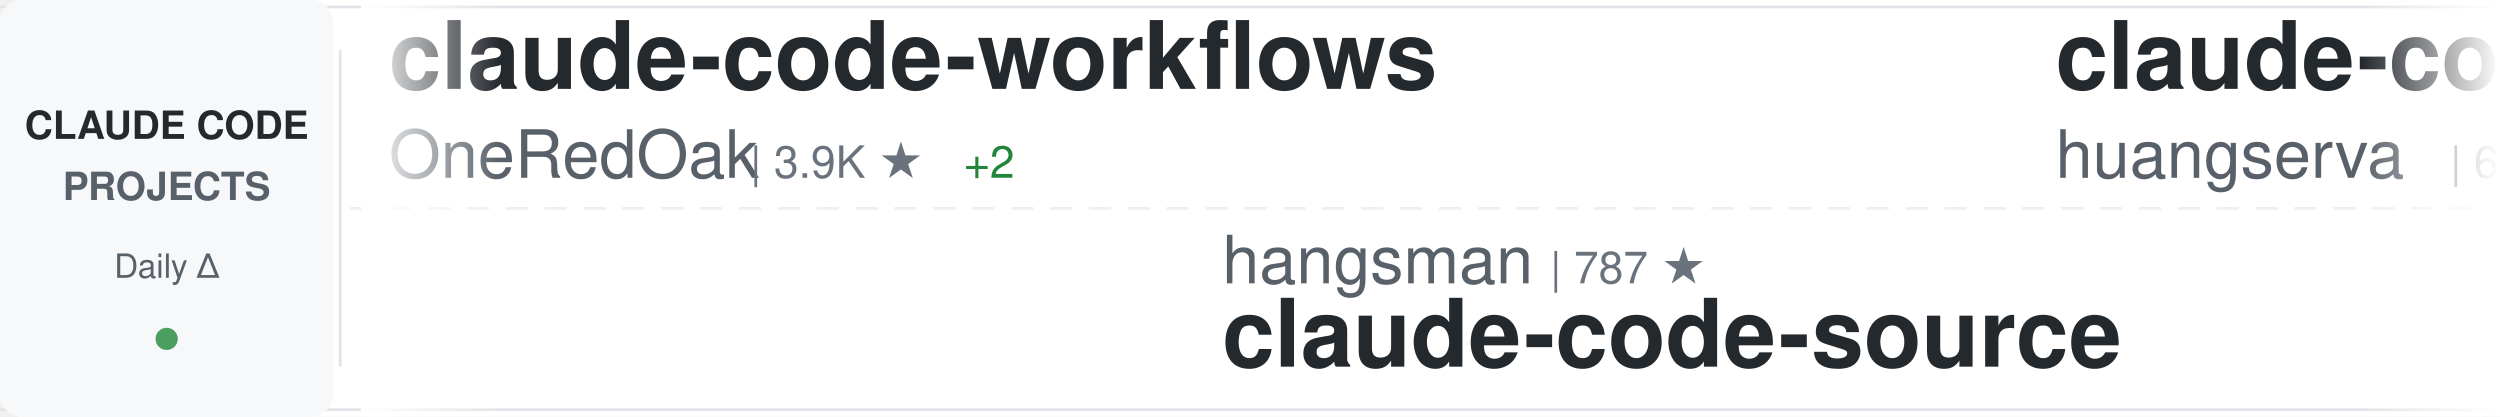
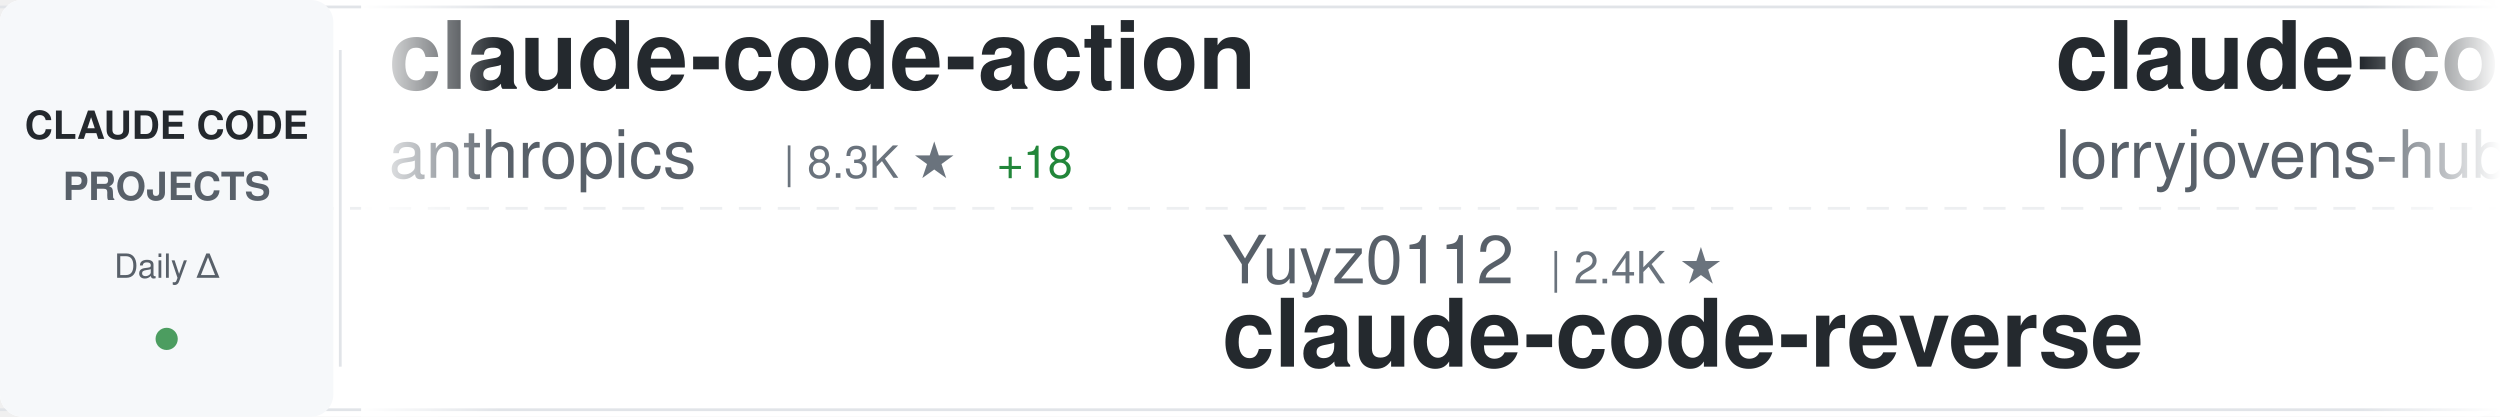
<svg xmlns="http://www.w3.org/2000/svg" width="900" height="150">
  <defs>
    <linearGradient id="awesomeLeftFade" x1="0%" y1="0%" x2="100%" y2="0%">
      <stop offset="0%" style="stop-color:#ffffff;stop-opacity:1" />
      <stop offset="100%" style="stop-color:#ffffff;stop-opacity:0" />
    </linearGradient>
    <linearGradient id="awesomeRightFade" x1="0%" y1="0%" x2="100%" y2="0%">
      <stop offset="0%" style="stop-color:#ffffff;stop-opacity:0" />
      <stop offset="100%" style="stop-color:#ffffff;stop-opacity:1" />
    </linearGradient>
  </defs>
  <rect width="900" height="150" fill="#ffffff" rx="8" />
  <rect x="0" y="2" width="900" height="1" fill="#e1e4e8" />
  <rect x="0" y="147" width="900" height="1" fill="#e1e4e8" />
  <line x1="0" y1="75" x2="900" y2="75" stroke="#e1e4e8" stroke-width="1" stroke-dasharray="8 6" opacity="0.6" />
  <rect x="0" y="0" width="120" height="150" fill="#f6f8fa" rx="8" />
  <text x="60" y="50" font-family="-apple-system, BlinkMacSystemFont, 'Segoe UI', Helvetica, Arial, sans-serif" font-size="14" font-weight="600" fill="#24292e" text-anchor="middle">CLAUDE CODE</text>
  <text x="60" y="72" font-family="-apple-system, BlinkMacSystemFont, 'Segoe UI', Helvetica, Arial, sans-serif" font-size="14" font-weight="600" fill="#586069" text-anchor="middle">PROJECTS</text>
  <text x="60" y="100" font-family="-apple-system, BlinkMacSystemFont, 'Segoe UI', Helvetica, Arial, sans-serif" font-size="12" font-weight="500" fill="#586069" text-anchor="middle">Daily Δ</text>
  <circle cx="60" cy="122" r="4" fill="#22863a" opacity="0.8" />
  <rect x="122" y="18" width="1" height="114" fill="#e1e4e8" />
  <clipPath id="awesomeTickerClip">
    <rect x="130" y="0" width="770" height="150" />
  </clipPath>
  <g clip-path="url(#awesomeTickerClip)">
    <g id="awesomeTickerItems">
      <animateTransform attributeName="transform" attributeType="XML" type="translate" from="0 0" to="-3000 0" dur="54s" repeatCount="indefinite" />
      <g transform="translate(0, 0)">
-         <text x="140" y="32" font-family="-apple-system, BlinkMacSystemFont, 'Segoe UI', Helvetica, Arial, sans-serif" font-size="34" font-weight="600" fill="#24292e">claude-code-workflows</text>
-         <text x="140" y="64" font-family="-apple-system, BlinkMacSystemFont, 'Segoe UI', Helvetica, Arial, sans-serif" font-size="24" font-weight="400" fill="#586069">OneRedOak</text>
-         <text x="270" y="64" font-family="-apple-system, BlinkMacSystemFont, 'Segoe UI', Helvetica, Arial, sans-serif" font-size="16" font-weight="500" fill="#6a737d">| 3.9K ★</text>
-         <text x="347" y="64" font-family="-apple-system, BlinkMacSystemFont, 'Segoe UI', Helvetica, Arial, sans-serif" font-size="16" font-weight="500" fill="#22863a"> +2</text>
-       </g>
-       <g transform="translate(300, 0)">
-         <text x="140" y="102" font-family="-apple-system, BlinkMacSystemFont, 'Segoe UI', Helvetica, Arial, sans-serif" font-size="24" font-weight="400" fill="#586069">hangsman</text>
-         <text x="258" y="102" font-family="-apple-system, BlinkMacSystemFont, 'Segoe UI', Helvetica, Arial, sans-serif" font-size="16" font-weight="500" fill="#6a737d">| 787 ★</text>
-         <text x="140" y="132" font-family="-apple-system, BlinkMacSystemFont, 'Segoe UI', Helvetica, Arial, sans-serif" font-size="34" font-weight="600" fill="#24292e">claude-code-source</text>
-       </g>
-       <g transform="translate(600, 0)">
-         <text x="140" y="32" font-family="-apple-system, BlinkMacSystemFont, 'Segoe UI', Helvetica, Arial, sans-serif" font-size="34" font-weight="600" fill="#24292e">claude-code-cli</text>
-         <text x="140" y="64" font-family="-apple-system, BlinkMacSystemFont, 'Segoe UI', Helvetica, Arial, sans-serif" font-size="24" font-weight="400" fill="#586069">huangserva</text>
-         <text x="282" y="64" font-family="-apple-system, BlinkMacSystemFont, 'Segoe UI', Helvetica, Arial, sans-serif" font-size="16" font-weight="500" fill="#6a737d">| 617 ★</text>
-         <text x="350" y="64" font-family="-apple-system, BlinkMacSystemFont, 'Segoe UI', Helvetica, Arial, sans-serif" font-size="16" font-weight="500" fill="#22863a"> +1</text>
-       </g>
-       <g transform="translate(900, 0)">
-         <text x="140" y="102" font-family="-apple-system, BlinkMacSystemFont, 'Segoe UI', Helvetica, Arial, sans-serif" font-size="24" font-weight="400" fill="#586069">fazxes</text>
-         <text x="234" y="102" font-family="-apple-system, BlinkMacSystemFont, 'Segoe UI', Helvetica, Arial, sans-serif" font-size="16" font-weight="500" fill="#6a737d">| 226 ★</text>
-         <text x="302" y="102" font-family="-apple-system, BlinkMacSystemFont, 'Segoe UI', Helvetica, Arial, sans-serif" font-size="16" font-weight="500" fill="#22863a"> +1</text>
-         <text x="140" y="132" font-family="-apple-system, BlinkMacSystemFont, 'Segoe UI', Helvetica, Arial, sans-serif" font-size="34" font-weight="600" fill="#24292e">Claude-code</text>
-       </g>
-       <g transform="translate(1200, 0)">
        <text x="140" y="32" font-family="-apple-system, BlinkMacSystemFont, 'Segoe UI', Helvetica, Arial, sans-serif" font-size="34" font-weight="600" fill="#24292e">claude-code-action</text>
        <text x="140" y="64" font-family="-apple-system, BlinkMacSystemFont, 'Segoe UI', Helvetica, Arial, sans-serif" font-size="24" font-weight="400" fill="#586069">anthropics</text>
        <text x="282" y="64" font-family="-apple-system, BlinkMacSystemFont, 'Segoe UI', Helvetica, Arial, sans-serif" font-size="16" font-weight="500" fill="#6a737d">| 8.3K ★</text>
-         <text x="359" y="64" font-family="-apple-system, BlinkMacSystemFont, 'Segoe UI', Helvetica, Arial, sans-serif" font-size="16" font-weight="500" fill="#22863a"> +17</text>
+         <text x="359" y="64" font-family="-apple-system, BlinkMacSystemFont, 'Segoe UI', Helvetica, Arial, sans-serif" font-size="16" font-weight="500" fill="#22863a"> +18</text>
+       </g>
+       <g transform="translate(300, 0)">
+         <text x="140" y="102" font-family="-apple-system, BlinkMacSystemFont, 'Segoe UI', Helvetica, Arial, sans-serif" font-size="24" font-weight="400" fill="#586069">Yuyz0112</text>
+         <text x="258" y="102" font-family="-apple-system, BlinkMacSystemFont, 'Segoe UI', Helvetica, Arial, sans-serif" font-size="16" font-weight="500" fill="#6a737d">| 2.4K ★</text>
+         <text x="140" y="132" font-family="-apple-system, BlinkMacSystemFont, 'Segoe UI', Helvetica, Arial, sans-serif" font-size="34" font-weight="600" fill="#24292e">claude-code-reverse</text>
+       </g>
+       <g transform="translate(600, 0)">
+         <text x="140" y="32" font-family="-apple-system, BlinkMacSystemFont, 'Segoe UI', Helvetica, Arial, sans-serif" font-size="34" font-weight="600" fill="#24292e">claude-code-rust</text>
+         <text x="140" y="64" font-family="-apple-system, BlinkMacSystemFont, 'Segoe UI', Helvetica, Arial, sans-serif" font-size="24" font-weight="400" fill="#586069">lorryjovens-hub</text>
+         <text x="342" y="64" font-family="-apple-system, BlinkMacSystemFont, 'Segoe UI', Helvetica, Arial, sans-serif" font-size="16" font-weight="500" fill="#6a737d">| 1.7K ★</text>
+       </g>
+       <g transform="translate(900, 0)">
+         <text x="140" y="102" font-family="-apple-system, BlinkMacSystemFont, 'Segoe UI', Helvetica, Arial, sans-serif" font-size="24" font-weight="400" fill="#586069">frankbria</text>
+         <text x="270" y="102" font-family="-apple-system, BlinkMacSystemFont, 'Segoe UI', Helvetica, Arial, sans-serif" font-size="16" font-weight="500" fill="#6a737d">| 9.5K ★</text>
+         <text x="347" y="102" font-family="-apple-system, BlinkMacSystemFont, 'Segoe UI', Helvetica, Arial, sans-serif" font-size="16" font-weight="500" fill="#22863a"> +3</text>
+         <text x="140" y="132" font-family="-apple-system, BlinkMacSystemFont, 'Segoe UI', Helvetica, Arial, sans-serif" font-size="34" font-weight="600" fill="#24292e">ralph-claude-code</text>
+       </g>
+       <g transform="translate(1200, 0)">
+         <text x="140" y="32" font-family="-apple-system, BlinkMacSystemFont, 'Segoe UI', Helvetica, Arial, sans-serif" font-size="34" font-weight="600" fill="#24292e">claude-code-tips</text>
+         <text x="140" y="64" font-family="-apple-system, BlinkMacSystemFont, 'Segoe UI', Helvetica, Arial, sans-serif" font-size="24" font-weight="400" fill="#586069">ykdojo</text>
+         <text x="234" y="64" font-family="-apple-system, BlinkMacSystemFont, 'Segoe UI', Helvetica, Arial, sans-serif" font-size="16" font-weight="500" fill="#6a737d">| 9.2K ★</text>
+         <text x="311" y="64" font-family="-apple-system, BlinkMacSystemFont, 'Segoe UI', Helvetica, Arial, sans-serif" font-size="16" font-weight="500" fill="#22863a"> +27</text>
      </g>
      <g transform="translate(1500, 0)">
-         <text x="140" y="102" font-family="-apple-system, BlinkMacSystemFont, 'Segoe UI', Helvetica, Arial, sans-serif" font-size="24" font-weight="400" fill="#586069">andrew-kramer-inno</text>
-         <text x="378" y="102" font-family="-apple-system, BlinkMacSystemFont, 'Segoe UI', Helvetica, Arial, sans-serif" font-size="16" font-weight="500" fill="#6a737d">| 594 ★</text>
-         <text x="140" y="132" font-family="-apple-system, BlinkMacSystemFont, 'Segoe UI', Helvetica, Arial, sans-serif" font-size="34" font-weight="600" fill="#24292e">claude-code-source-build</text>
+         <text x="140" y="102" font-family="-apple-system, BlinkMacSystemFont, 'Segoe UI', Helvetica, Arial, sans-serif" font-size="24" font-weight="400" fill="#586069">AICoderTudou</text>
+         <text x="306" y="102" font-family="-apple-system, BlinkMacSystemFont, 'Segoe UI', Helvetica, Arial, sans-serif" font-size="16" font-weight="500" fill="#6a737d">| 498 ★</text>
+         <text x="140" y="132" font-family="-apple-system, BlinkMacSystemFont, 'Segoe UI', Helvetica, Arial, sans-serif" font-size="34" font-weight="600" fill="#24292e">claude-code-tudou</text>
      </g>
      <g transform="translate(1800, 0)">
-         <text x="140" y="32" font-family="-apple-system, BlinkMacSystemFont, 'Segoe UI', Helvetica, Arial, sans-serif" font-size="34" font-weight="600" fill="#24292e">claude-code-harness</text>
-         <text x="140" y="64" font-family="-apple-system, BlinkMacSystemFont, 'Segoe UI', Helvetica, Arial, sans-serif" font-size="24" font-weight="400" fill="#586069">Chachamaru127</text>
-         <text x="318" y="64" font-family="-apple-system, BlinkMacSystemFont, 'Segoe UI', Helvetica, Arial, sans-serif" font-size="16" font-weight="500" fill="#6a737d">| 3.0K ★</text>
-         <text x="395" y="64" font-family="-apple-system, BlinkMacSystemFont, 'Segoe UI', Helvetica, Arial, sans-serif" font-size="16" font-weight="500" fill="#22863a"> +3</text>
+         <text x="140" y="32" font-family="-apple-system, BlinkMacSystemFont, 'Segoe UI', Helvetica, Arial, sans-serif" font-size="34" font-weight="600" fill="#24292e">claude-code-system-promp...</text>
+         <text x="140" y="64" font-family="-apple-system, BlinkMacSystemFont, 'Segoe UI', Helvetica, Arial, sans-serif" font-size="24" font-weight="400" fill="#586069">Piebald-AI</text>
+         <text x="282" y="64" font-family="-apple-system, BlinkMacSystemFont, 'Segoe UI', Helvetica, Arial, sans-serif" font-size="16" font-weight="500" fill="#6a737d">| 11.7K ★</text>
+         <text x="368" y="64" font-family="-apple-system, BlinkMacSystemFont, 'Segoe UI', Helvetica, Arial, sans-serif" font-size="16" font-weight="500" fill="#22863a"> +33</text>
      </g>
      <g transform="translate(2100, 0)">
-         <text x="140" y="102" font-family="-apple-system, BlinkMacSystemFont, 'Segoe UI', Helvetica, Arial, sans-serif" font-size="24" font-weight="400" fill="#586069">edmund-io</text>
-         <text x="270" y="102" font-family="-apple-system, BlinkMacSystemFont, 'Segoe UI', Helvetica, Arial, sans-serif" font-size="16" font-weight="500" fill="#6a737d">| 1.5K ★</text>
-         <text x="347" y="102" font-family="-apple-system, BlinkMacSystemFont, 'Segoe UI', Helvetica, Arial, sans-serif" font-size="16" font-weight="500" fill="#22863a"> +1</text>
-         <text x="140" y="132" font-family="-apple-system, BlinkMacSystemFont, 'Segoe UI', Helvetica, Arial, sans-serif" font-size="34" font-weight="600" fill="#24292e">edmunds-claude-code</text>
+         <text x="140" y="102" font-family="-apple-system, BlinkMacSystemFont, 'Segoe UI', Helvetica, Arial, sans-serif" font-size="24" font-weight="400" fill="#586069">affaan-m</text>
+         <text x="258" y="102" font-family="-apple-system, BlinkMacSystemFont, 'Segoe UI', Helvetica, Arial, sans-serif" font-size="16" font-weight="500" fill="#6a737d">| 228.1K ★</text>
+         <text x="353" y="102" font-family="-apple-system, BlinkMacSystemFont, 'Segoe UI', Helvetica, Arial, sans-serif" font-size="16" font-weight="500" fill="#22863a"> +540</text>
+         <text x="140" y="132" font-family="-apple-system, BlinkMacSystemFont, 'Segoe UI', Helvetica, Arial, sans-serif" font-size="34" font-weight="600" fill="#24292e">ECC</text>
      </g>
      <g transform="translate(2400, 0)">
-         <text x="140" y="32" font-family="-apple-system, BlinkMacSystemFont, 'Segoe UI', Helvetica, Arial, sans-serif" font-size="34" font-weight="600" fill="#24292e">collection-claude-code-s...</text>
-         <text x="140" y="64" font-family="-apple-system, BlinkMacSystemFont, 'Segoe UI', Helvetica, Arial, sans-serif" font-size="24" font-weight="400" fill="#586069">chauncygu</text>
-         <text x="270" y="64" font-family="-apple-system, BlinkMacSystemFont, 'Segoe UI', Helvetica, Arial, sans-serif" font-size="16" font-weight="500" fill="#6a737d">| 2.7K ★</text>
-         <text x="347" y="64" font-family="-apple-system, BlinkMacSystemFont, 'Segoe UI', Helvetica, Arial, sans-serif" font-size="16" font-weight="500" fill="#22863a"> +4</text>
+         <text x="140" y="32" font-family="-apple-system, BlinkMacSystemFont, 'Segoe UI', Helvetica, Arial, sans-serif" font-size="34" font-weight="600" fill="#24292e">claude-code-settings</text>
+         <text x="140" y="64" font-family="-apple-system, BlinkMacSystemFont, 'Segoe UI', Helvetica, Arial, sans-serif" font-size="24" font-weight="400" fill="#586069">feiskyer</text>
+         <text x="258" y="64" font-family="-apple-system, BlinkMacSystemFont, 'Segoe UI', Helvetica, Arial, sans-serif" font-size="16" font-weight="500" fill="#6a737d">| 1.6K ★</text>
+         <text x="335" y="64" font-family="-apple-system, BlinkMacSystemFont, 'Segoe UI', Helvetica, Arial, sans-serif" font-size="16" font-weight="500" fill="#22863a"> +1</text>
      </g>
      <g transform="translate(2700, 0)">
-         <text x="140" y="102" font-family="-apple-system, BlinkMacSystemFont, 'Segoe UI', Helvetica, Arial, sans-serif" font-size="24" font-weight="400" fill="#586069">centminmod</text>
-         <text x="282" y="102" font-family="-apple-system, BlinkMacSystemFont, 'Segoe UI', Helvetica, Arial, sans-serif" font-size="16" font-weight="500" fill="#6a737d">| 2.5K ★</text>
-         <text x="359" y="102" font-family="-apple-system, BlinkMacSystemFont, 'Segoe UI', Helvetica, Arial, sans-serif" font-size="16" font-weight="500" fill="#22863a"> +5</text>
-         <text x="140" y="132" font-family="-apple-system, BlinkMacSystemFont, 'Segoe UI', Helvetica, Arial, sans-serif" font-size="34" font-weight="600" fill="#24292e">my-claude-code-setup</text>
+         <text x="140" y="102" font-family="-apple-system, BlinkMacSystemFont, 'Segoe UI', Helvetica, Arial, sans-serif" font-size="24" font-weight="400" fill="#586069">Pimzino</text>
+         <text x="246" y="102" font-family="-apple-system, BlinkMacSystemFont, 'Segoe UI', Helvetica, Arial, sans-serif" font-size="16" font-weight="500" fill="#6a737d">| 3.8K ★</text>
+         <text x="140" y="132" font-family="-apple-system, BlinkMacSystemFont, 'Segoe UI', Helvetica, Arial, sans-serif" font-size="34" font-weight="600" fill="#24292e">claude-code-spec-workflo...</text>
      </g>
      <g transform="translate(3000, 0)">
-         <text x="140" y="32" font-family="-apple-system, BlinkMacSystemFont, 'Segoe UI', Helvetica, Arial, sans-serif" font-size="34" font-weight="600" fill="#24292e">claude-code-workflows</text>
-         <text x="140" y="64" font-family="-apple-system, BlinkMacSystemFont, 'Segoe UI', Helvetica, Arial, sans-serif" font-size="24" font-weight="400" fill="#586069">OneRedOak</text>
-         <text x="270" y="64" font-family="-apple-system, BlinkMacSystemFont, 'Segoe UI', Helvetica, Arial, sans-serif" font-size="16" font-weight="500" fill="#6a737d">| 3.9K ★</text>
-         <text x="347" y="64" font-family="-apple-system, BlinkMacSystemFont, 'Segoe UI', Helvetica, Arial, sans-serif" font-size="16" font-weight="500" fill="#22863a"> +2</text>
+         <text x="140" y="32" font-family="-apple-system, BlinkMacSystemFont, 'Segoe UI', Helvetica, Arial, sans-serif" font-size="34" font-weight="600" fill="#24292e">claude-code-action</text>
+         <text x="140" y="64" font-family="-apple-system, BlinkMacSystemFont, 'Segoe UI', Helvetica, Arial, sans-serif" font-size="24" font-weight="400" fill="#586069">anthropics</text>
+         <text x="282" y="64" font-family="-apple-system, BlinkMacSystemFont, 'Segoe UI', Helvetica, Arial, sans-serif" font-size="16" font-weight="500" fill="#6a737d">| 8.3K ★</text>
+         <text x="359" y="64" font-family="-apple-system, BlinkMacSystemFont, 'Segoe UI', Helvetica, Arial, sans-serif" font-size="16" font-weight="500" fill="#22863a"> +18</text>
      </g>
      <g transform="translate(3300, 0)">
-         <text x="140" y="102" font-family="-apple-system, BlinkMacSystemFont, 'Segoe UI', Helvetica, Arial, sans-serif" font-size="24" font-weight="400" fill="#586069">hangsman</text>
-         <text x="258" y="102" font-family="-apple-system, BlinkMacSystemFont, 'Segoe UI', Helvetica, Arial, sans-serif" font-size="16" font-weight="500" fill="#6a737d">| 787 ★</text>
-         <text x="140" y="132" font-family="-apple-system, BlinkMacSystemFont, 'Segoe UI', Helvetica, Arial, sans-serif" font-size="34" font-weight="600" fill="#24292e">claude-code-source</text>
+         <text x="140" y="102" font-family="-apple-system, BlinkMacSystemFont, 'Segoe UI', Helvetica, Arial, sans-serif" font-size="24" font-weight="400" fill="#586069">Yuyz0112</text>
+         <text x="258" y="102" font-family="-apple-system, BlinkMacSystemFont, 'Segoe UI', Helvetica, Arial, sans-serif" font-size="16" font-weight="500" fill="#6a737d">| 2.4K ★</text>
+         <text x="140" y="132" font-family="-apple-system, BlinkMacSystemFont, 'Segoe UI', Helvetica, Arial, sans-serif" font-size="34" font-weight="600" fill="#24292e">claude-code-reverse</text>
      </g>
      <g transform="translate(3600, 0)">
-         <text x="140" y="32" font-family="-apple-system, BlinkMacSystemFont, 'Segoe UI', Helvetica, Arial, sans-serif" font-size="34" font-weight="600" fill="#24292e">claude-code-cli</text>
-         <text x="140" y="64" font-family="-apple-system, BlinkMacSystemFont, 'Segoe UI', Helvetica, Arial, sans-serif" font-size="24" font-weight="400" fill="#586069">huangserva</text>
-         <text x="282" y="64" font-family="-apple-system, BlinkMacSystemFont, 'Segoe UI', Helvetica, Arial, sans-serif" font-size="16" font-weight="500" fill="#6a737d">| 617 ★</text>
-         <text x="350" y="64" font-family="-apple-system, BlinkMacSystemFont, 'Segoe UI', Helvetica, Arial, sans-serif" font-size="16" font-weight="500" fill="#22863a"> +1</text>
+         <text x="140" y="32" font-family="-apple-system, BlinkMacSystemFont, 'Segoe UI', Helvetica, Arial, sans-serif" font-size="34" font-weight="600" fill="#24292e">claude-code-rust</text>
+         <text x="140" y="64" font-family="-apple-system, BlinkMacSystemFont, 'Segoe UI', Helvetica, Arial, sans-serif" font-size="24" font-weight="400" fill="#586069">lorryjovens-hub</text>
+         <text x="342" y="64" font-family="-apple-system, BlinkMacSystemFont, 'Segoe UI', Helvetica, Arial, sans-serif" font-size="16" font-weight="500" fill="#6a737d">| 1.7K ★</text>
      </g>
      <g transform="translate(3900, 0)">
-         <text x="140" y="102" font-family="-apple-system, BlinkMacSystemFont, 'Segoe UI', Helvetica, Arial, sans-serif" font-size="24" font-weight="400" fill="#586069">fazxes</text>
-         <text x="234" y="102" font-family="-apple-system, BlinkMacSystemFont, 'Segoe UI', Helvetica, Arial, sans-serif" font-size="16" font-weight="500" fill="#6a737d">| 226 ★</text>
-         <text x="302" y="102" font-family="-apple-system, BlinkMacSystemFont, 'Segoe UI', Helvetica, Arial, sans-serif" font-size="16" font-weight="500" fill="#22863a"> +1</text>
-         <text x="140" y="132" font-family="-apple-system, BlinkMacSystemFont, 'Segoe UI', Helvetica, Arial, sans-serif" font-size="34" font-weight="600" fill="#24292e">Claude-code</text>
+         <text x="140" y="102" font-family="-apple-system, BlinkMacSystemFont, 'Segoe UI', Helvetica, Arial, sans-serif" font-size="24" font-weight="400" fill="#586069">frankbria</text>
+         <text x="270" y="102" font-family="-apple-system, BlinkMacSystemFont, 'Segoe UI', Helvetica, Arial, sans-serif" font-size="16" font-weight="500" fill="#6a737d">| 9.5K ★</text>
+         <text x="347" y="102" font-family="-apple-system, BlinkMacSystemFont, 'Segoe UI', Helvetica, Arial, sans-serif" font-size="16" font-weight="500" fill="#22863a"> +3</text>
+         <text x="140" y="132" font-family="-apple-system, BlinkMacSystemFont, 'Segoe UI', Helvetica, Arial, sans-serif" font-size="34" font-weight="600" fill="#24292e">ralph-claude-code</text>
      </g>
    </g>
  </g>
  <rect x="130" y="0" width="50" height="150" fill="url(#awesomeLeftFade)" />
  <rect x="850" y="0" width="50" height="150" fill="url(#awesomeRightFade)" />
</svg>
